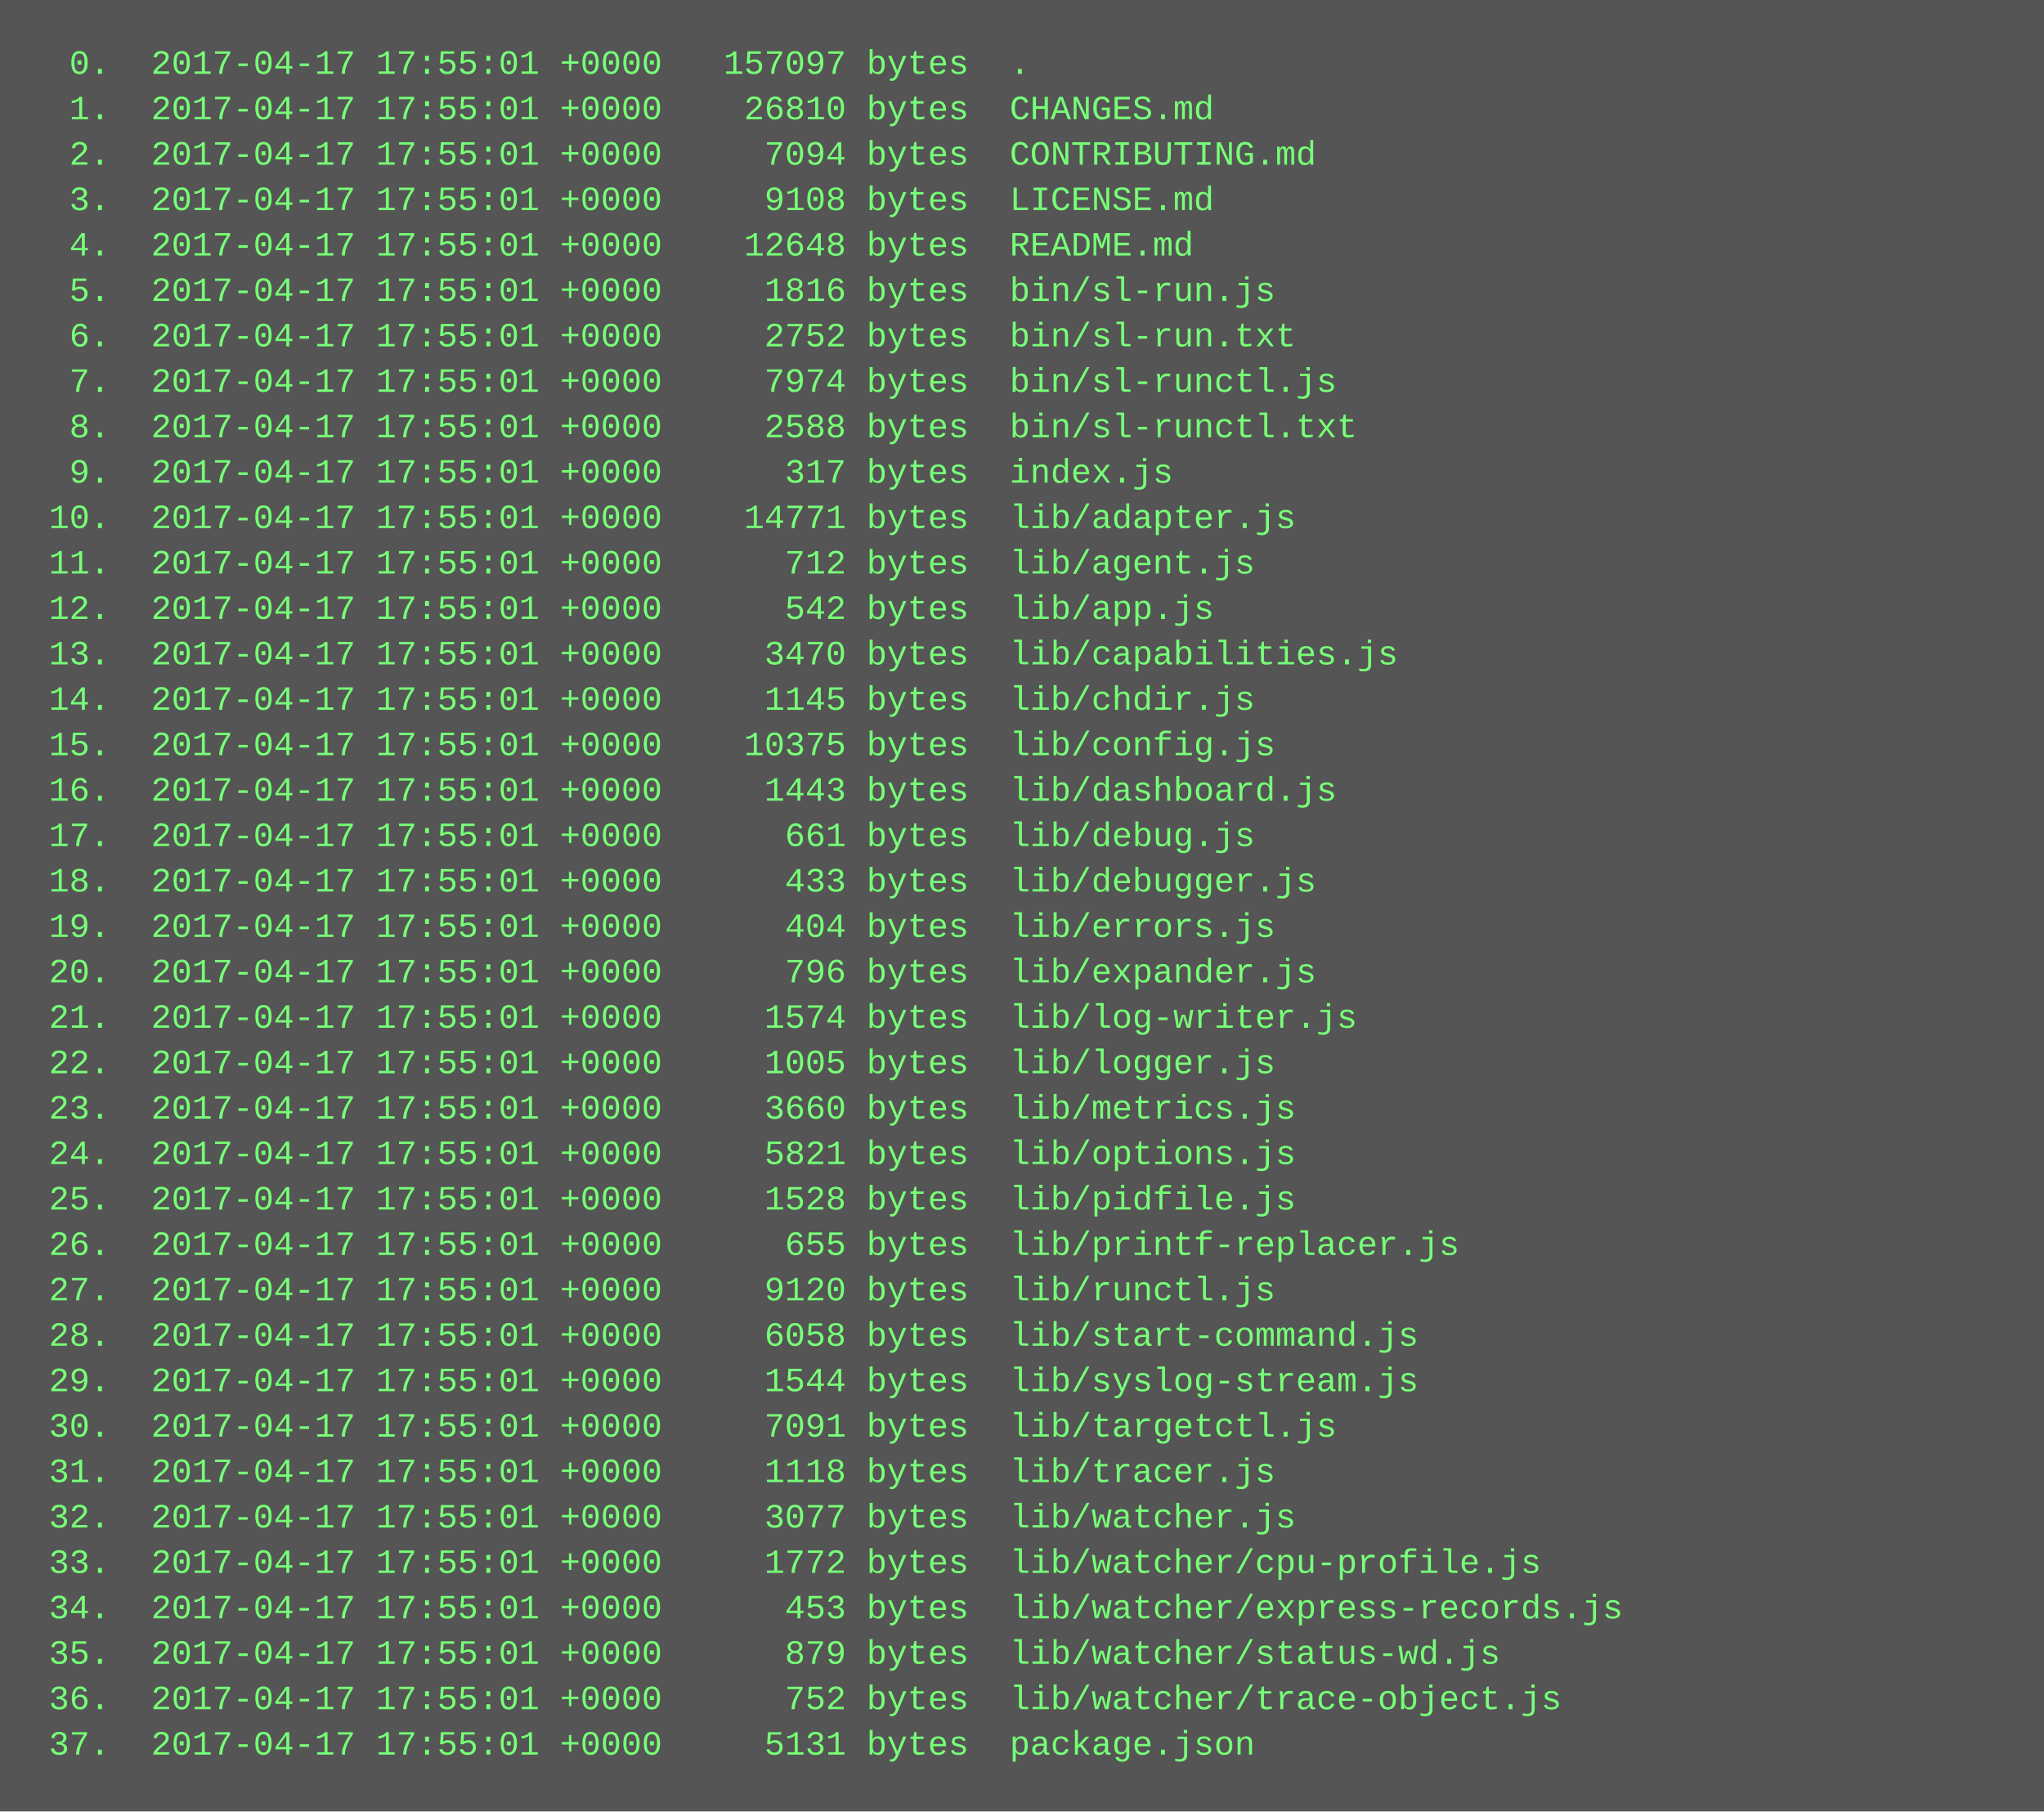
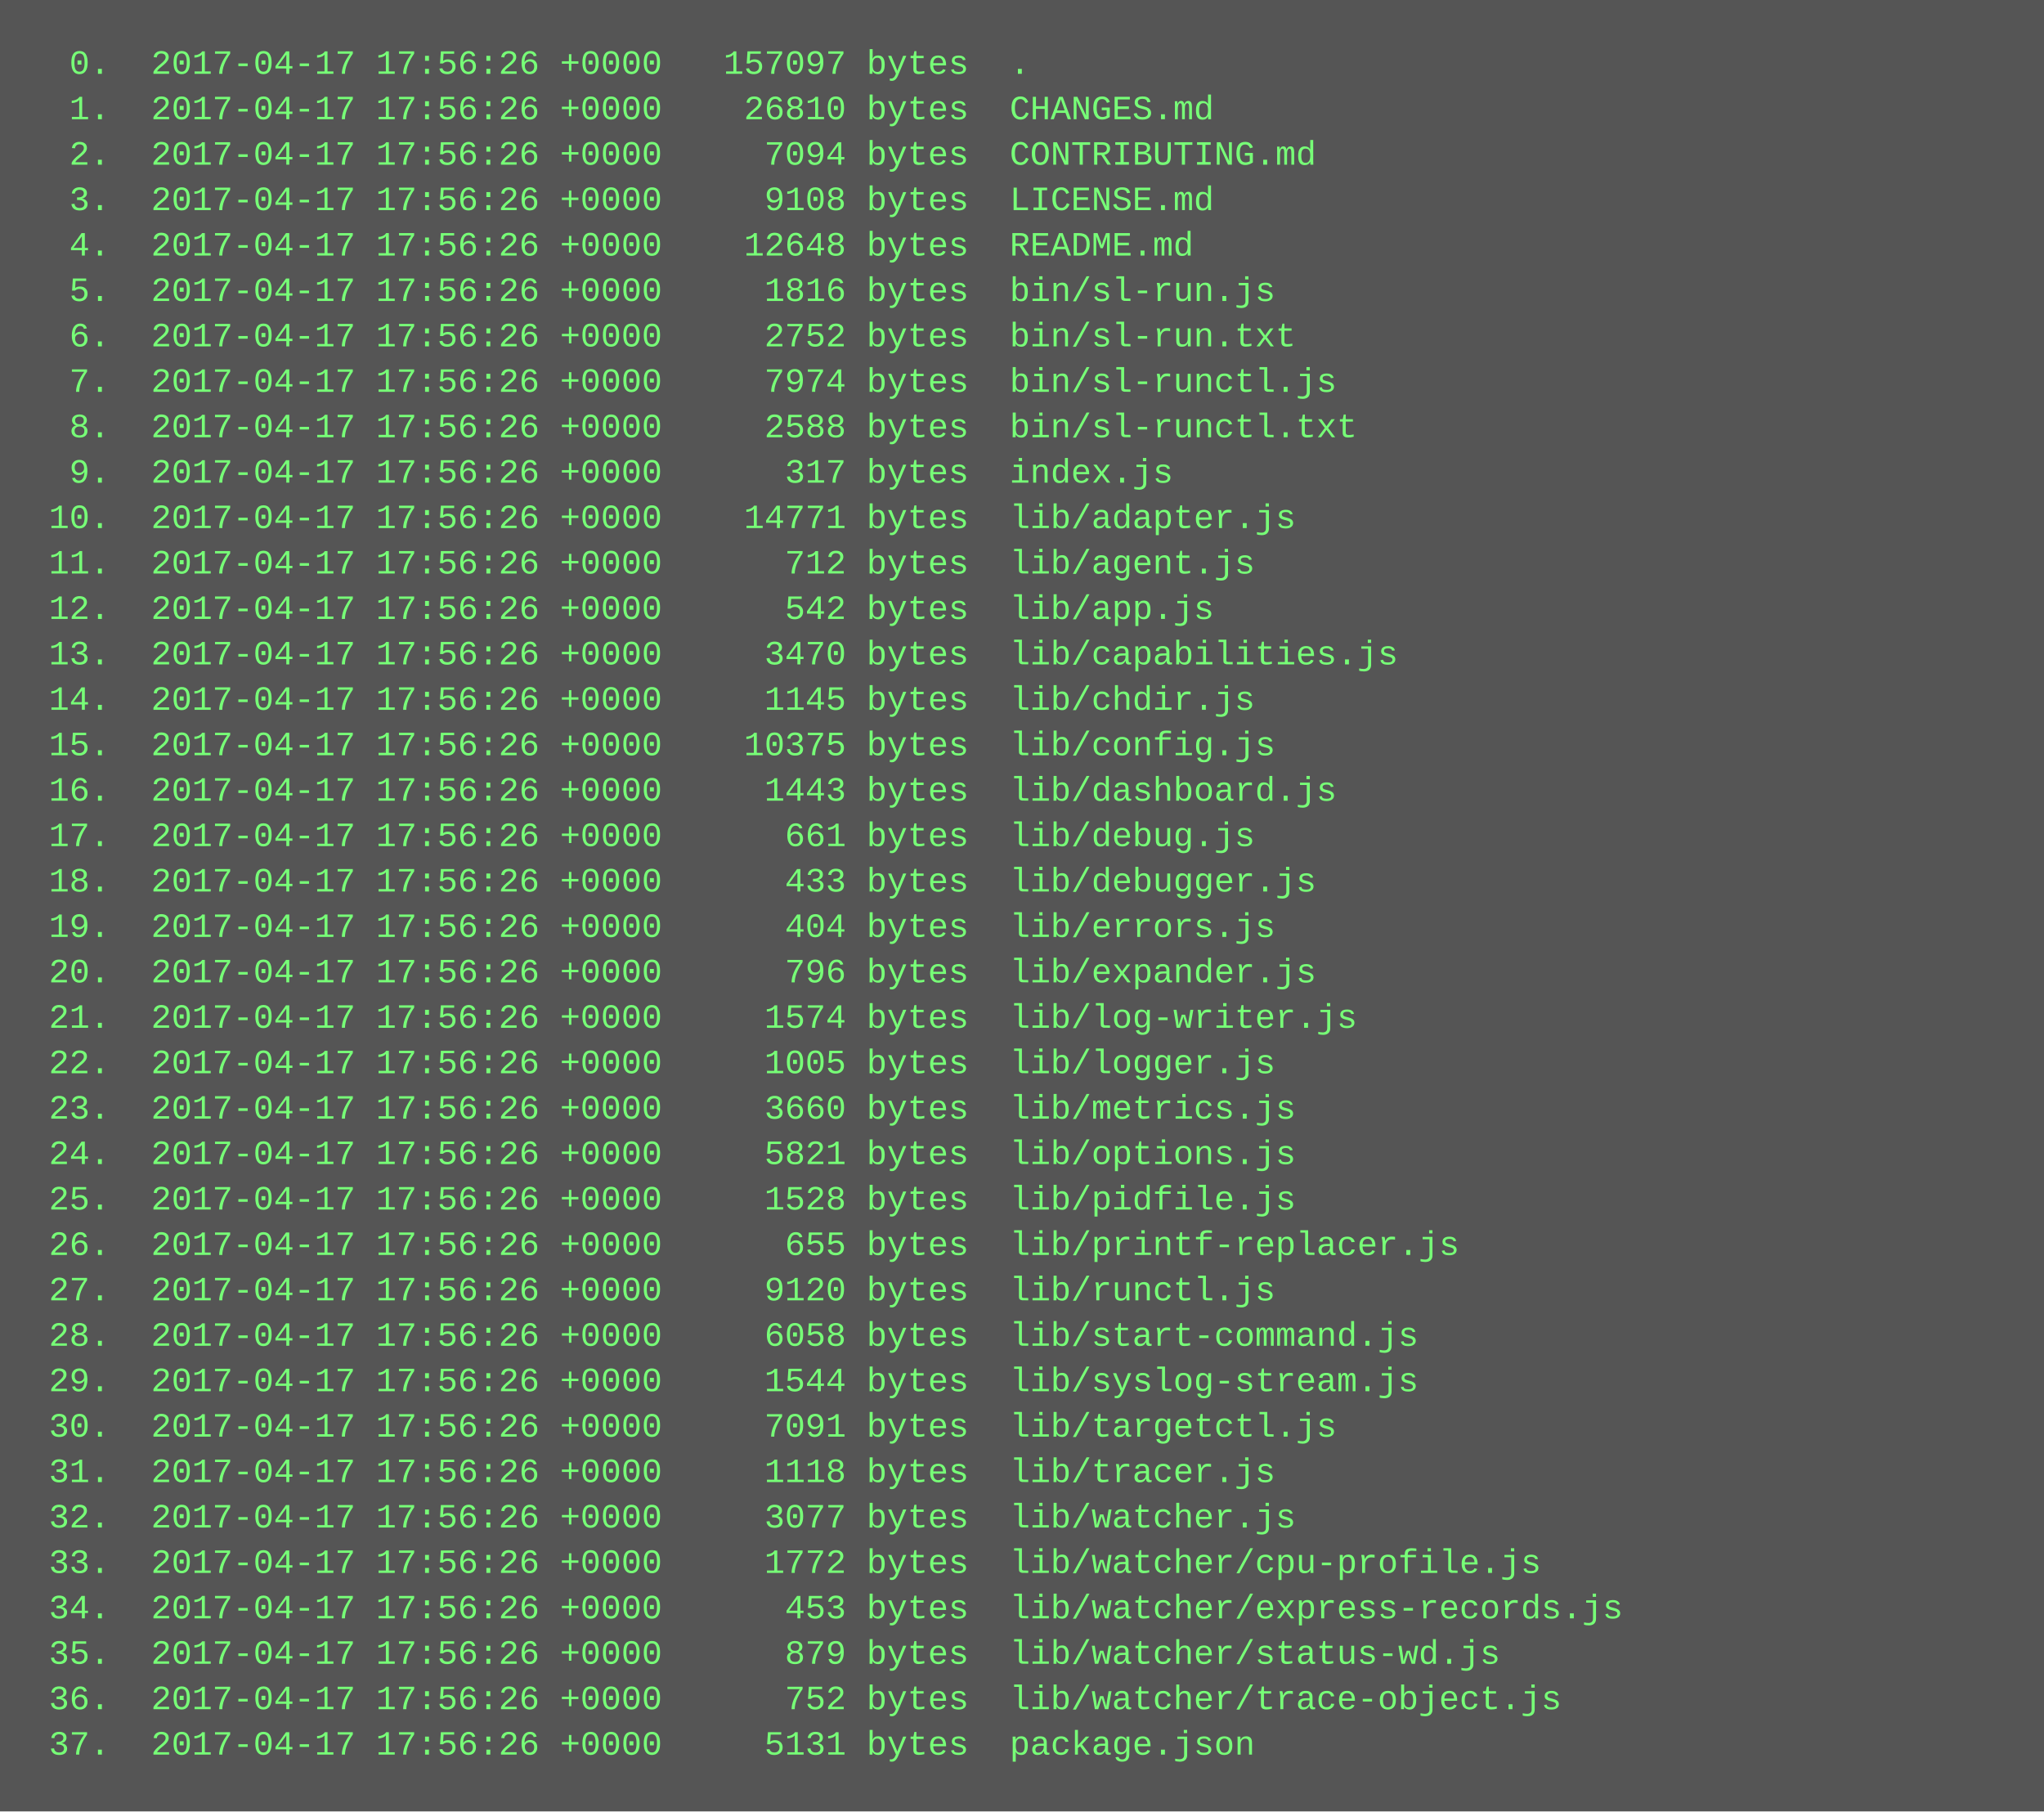
<svg xmlns="http://www.w3.org/2000/svg" height="638" width="720">
  <rect height="638" fill="#555" width="720" />
  <text fill="#7f7" font-family="Courier New" font-size="12" xml:space="preserve">
-     <tspan x="10" y="26">  0.  2017-04-17 17:55:01 +0000   157097 bytes  .</tspan>
-     <tspan x="10" y="42">  1.  2017-04-17 17:55:01 +0000    26810 bytes  CHANGES.md</tspan>
-     <tspan x="10" y="58">  2.  2017-04-17 17:55:01 +0000     7094 bytes  CONTRIBUTING.md</tspan>
-     <tspan x="10" y="74">  3.  2017-04-17 17:55:01 +0000     9108 bytes  LICENSE.md</tspan>
-     <tspan x="10" y="90">  4.  2017-04-17 17:55:01 +0000    12648 bytes  README.md</tspan>
-     <tspan x="10" y="106">  5.  2017-04-17 17:55:01 +0000     1816 bytes  bin/sl-run.js</tspan>
-     <tspan x="10" y="122">  6.  2017-04-17 17:55:01 +0000     2752 bytes  bin/sl-run.txt</tspan>
-     <tspan x="10" y="138">  7.  2017-04-17 17:55:01 +0000     7974 bytes  bin/sl-runctl.js</tspan>
-     <tspan x="10" y="154">  8.  2017-04-17 17:55:01 +0000     2588 bytes  bin/sl-runctl.txt</tspan>
-     <tspan x="10" y="170">  9.  2017-04-17 17:55:01 +0000      317 bytes  index.js</tspan>
-     <tspan x="10" y="186"> 10.  2017-04-17 17:55:01 +0000    14771 bytes  lib/adapter.js</tspan>
-     <tspan x="10" y="202"> 11.  2017-04-17 17:55:01 +0000      712 bytes  lib/agent.js</tspan>
-     <tspan x="10" y="218"> 12.  2017-04-17 17:55:01 +0000      542 bytes  lib/app.js</tspan>
-     <tspan x="10" y="234"> 13.  2017-04-17 17:55:01 +0000     3470 bytes  lib/capabilities.js</tspan>
-     <tspan x="10" y="250"> 14.  2017-04-17 17:55:01 +0000     1145 bytes  lib/chdir.js</tspan>
-     <tspan x="10" y="266"> 15.  2017-04-17 17:55:01 +0000    10375 bytes  lib/config.js</tspan>
-     <tspan x="10" y="282"> 16.  2017-04-17 17:55:01 +0000     1443 bytes  lib/dashboard.js</tspan>
-     <tspan x="10" y="298"> 17.  2017-04-17 17:55:01 +0000      661 bytes  lib/debug.js</tspan>
-     <tspan x="10" y="314"> 18.  2017-04-17 17:55:01 +0000      433 bytes  lib/debugger.js</tspan>
-     <tspan x="10" y="330"> 19.  2017-04-17 17:55:01 +0000      404 bytes  lib/errors.js</tspan>
-     <tspan x="10" y="346"> 20.  2017-04-17 17:55:01 +0000      796 bytes  lib/expander.js</tspan>
-     <tspan x="10" y="362"> 21.  2017-04-17 17:55:01 +0000     1574 bytes  lib/log-writer.js</tspan>
-     <tspan x="10" y="378"> 22.  2017-04-17 17:55:01 +0000     1005 bytes  lib/logger.js</tspan>
-     <tspan x="10" y="394"> 23.  2017-04-17 17:55:01 +0000     3660 bytes  lib/metrics.js</tspan>
-     <tspan x="10" y="410"> 24.  2017-04-17 17:55:01 +0000     5821 bytes  lib/options.js</tspan>
-     <tspan x="10" y="426"> 25.  2017-04-17 17:55:01 +0000     1528 bytes  lib/pidfile.js</tspan>
-     <tspan x="10" y="442"> 26.  2017-04-17 17:55:01 +0000      655 bytes  lib/printf-replacer.js</tspan>
-     <tspan x="10" y="458"> 27.  2017-04-17 17:55:01 +0000     9120 bytes  lib/runctl.js</tspan>
-     <tspan x="10" y="474"> 28.  2017-04-17 17:55:01 +0000     6058 bytes  lib/start-command.js</tspan>
-     <tspan x="10" y="490"> 29.  2017-04-17 17:55:01 +0000     1544 bytes  lib/syslog-stream.js</tspan>
-     <tspan x="10" y="506"> 30.  2017-04-17 17:55:01 +0000     7091 bytes  lib/targetctl.js</tspan>
-     <tspan x="10" y="522"> 31.  2017-04-17 17:55:01 +0000     1118 bytes  lib/tracer.js</tspan>
-     <tspan x="10" y="538"> 32.  2017-04-17 17:55:01 +0000     3077 bytes  lib/watcher.js</tspan>
-     <tspan x="10" y="554"> 33.  2017-04-17 17:55:01 +0000     1772 bytes  lib/watcher/cpu-profile.js</tspan>
-     <tspan x="10" y="570"> 34.  2017-04-17 17:55:01 +0000      453 bytes  lib/watcher/express-records.js</tspan>
-     <tspan x="10" y="586"> 35.  2017-04-17 17:55:01 +0000      879 bytes  lib/watcher/status-wd.js</tspan>
-     <tspan x="10" y="602"> 36.  2017-04-17 17:55:01 +0000      752 bytes  lib/watcher/trace-object.js</tspan>
-     <tspan x="10" y="618"> 37.  2017-04-17 17:55:01 +0000     5131 bytes  package.json</tspan>
+     <tspan x="10" y="26">  0.  2017-04-17 17:56:26 +0000   157097 bytes  .</tspan>
+     <tspan x="10" y="42">  1.  2017-04-17 17:56:26 +0000    26810 bytes  CHANGES.md</tspan>
+     <tspan x="10" y="58">  2.  2017-04-17 17:56:26 +0000     7094 bytes  CONTRIBUTING.md</tspan>
+     <tspan x="10" y="74">  3.  2017-04-17 17:56:26 +0000     9108 bytes  LICENSE.md</tspan>
+     <tspan x="10" y="90">  4.  2017-04-17 17:56:26 +0000    12648 bytes  README.md</tspan>
+     <tspan x="10" y="106">  5.  2017-04-17 17:56:26 +0000     1816 bytes  bin/sl-run.js</tspan>
+     <tspan x="10" y="122">  6.  2017-04-17 17:56:26 +0000     2752 bytes  bin/sl-run.txt</tspan>
+     <tspan x="10" y="138">  7.  2017-04-17 17:56:26 +0000     7974 bytes  bin/sl-runctl.js</tspan>
+     <tspan x="10" y="154">  8.  2017-04-17 17:56:26 +0000     2588 bytes  bin/sl-runctl.txt</tspan>
+     <tspan x="10" y="170">  9.  2017-04-17 17:56:26 +0000      317 bytes  index.js</tspan>
+     <tspan x="10" y="186"> 10.  2017-04-17 17:56:26 +0000    14771 bytes  lib/adapter.js</tspan>
+     <tspan x="10" y="202"> 11.  2017-04-17 17:56:26 +0000      712 bytes  lib/agent.js</tspan>
+     <tspan x="10" y="218"> 12.  2017-04-17 17:56:26 +0000      542 bytes  lib/app.js</tspan>
+     <tspan x="10" y="234"> 13.  2017-04-17 17:56:26 +0000     3470 bytes  lib/capabilities.js</tspan>
+     <tspan x="10" y="250"> 14.  2017-04-17 17:56:26 +0000     1145 bytes  lib/chdir.js</tspan>
+     <tspan x="10" y="266"> 15.  2017-04-17 17:56:26 +0000    10375 bytes  lib/config.js</tspan>
+     <tspan x="10" y="282"> 16.  2017-04-17 17:56:26 +0000     1443 bytes  lib/dashboard.js</tspan>
+     <tspan x="10" y="298"> 17.  2017-04-17 17:56:26 +0000      661 bytes  lib/debug.js</tspan>
+     <tspan x="10" y="314"> 18.  2017-04-17 17:56:26 +0000      433 bytes  lib/debugger.js</tspan>
+     <tspan x="10" y="330"> 19.  2017-04-17 17:56:26 +0000      404 bytes  lib/errors.js</tspan>
+     <tspan x="10" y="346"> 20.  2017-04-17 17:56:26 +0000      796 bytes  lib/expander.js</tspan>
+     <tspan x="10" y="362"> 21.  2017-04-17 17:56:26 +0000     1574 bytes  lib/log-writer.js</tspan>
+     <tspan x="10" y="378"> 22.  2017-04-17 17:56:26 +0000     1005 bytes  lib/logger.js</tspan>
+     <tspan x="10" y="394"> 23.  2017-04-17 17:56:26 +0000     3660 bytes  lib/metrics.js</tspan>
+     <tspan x="10" y="410"> 24.  2017-04-17 17:56:26 +0000     5821 bytes  lib/options.js</tspan>
+     <tspan x="10" y="426"> 25.  2017-04-17 17:56:26 +0000     1528 bytes  lib/pidfile.js</tspan>
+     <tspan x="10" y="442"> 26.  2017-04-17 17:56:26 +0000      655 bytes  lib/printf-replacer.js</tspan>
+     <tspan x="10" y="458"> 27.  2017-04-17 17:56:26 +0000     9120 bytes  lib/runctl.js</tspan>
+     <tspan x="10" y="474"> 28.  2017-04-17 17:56:26 +0000     6058 bytes  lib/start-command.js</tspan>
+     <tspan x="10" y="490"> 29.  2017-04-17 17:56:26 +0000     1544 bytes  lib/syslog-stream.js</tspan>
+     <tspan x="10" y="506"> 30.  2017-04-17 17:56:26 +0000     7091 bytes  lib/targetctl.js</tspan>
+     <tspan x="10" y="522"> 31.  2017-04-17 17:56:26 +0000     1118 bytes  lib/tracer.js</tspan>
+     <tspan x="10" y="538"> 32.  2017-04-17 17:56:26 +0000     3077 bytes  lib/watcher.js</tspan>
+     <tspan x="10" y="554"> 33.  2017-04-17 17:56:26 +0000     1772 bytes  lib/watcher/cpu-profile.js</tspan>
+     <tspan x="10" y="570"> 34.  2017-04-17 17:56:26 +0000      453 bytes  lib/watcher/express-records.js</tspan>
+     <tspan x="10" y="586"> 35.  2017-04-17 17:56:26 +0000      879 bytes  lib/watcher/status-wd.js</tspan>
+     <tspan x="10" y="602"> 36.  2017-04-17 17:56:26 +0000      752 bytes  lib/watcher/trace-object.js</tspan>
+     <tspan x="10" y="618"> 37.  2017-04-17 17:56:26 +0000     5131 bytes  package.json</tspan>
  </text>
</svg>
